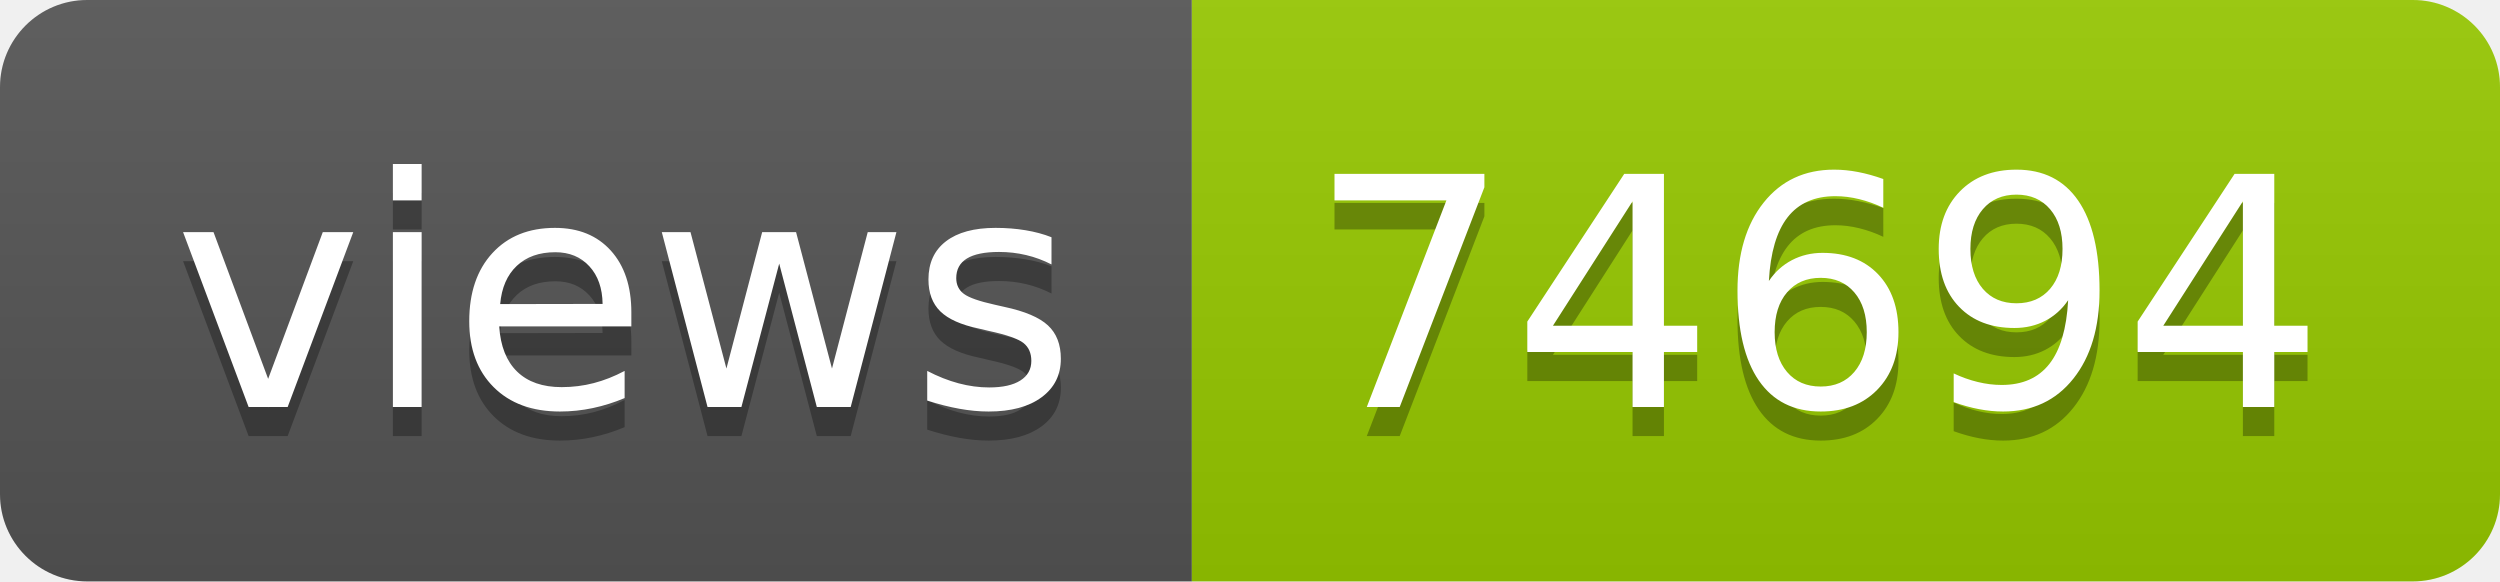
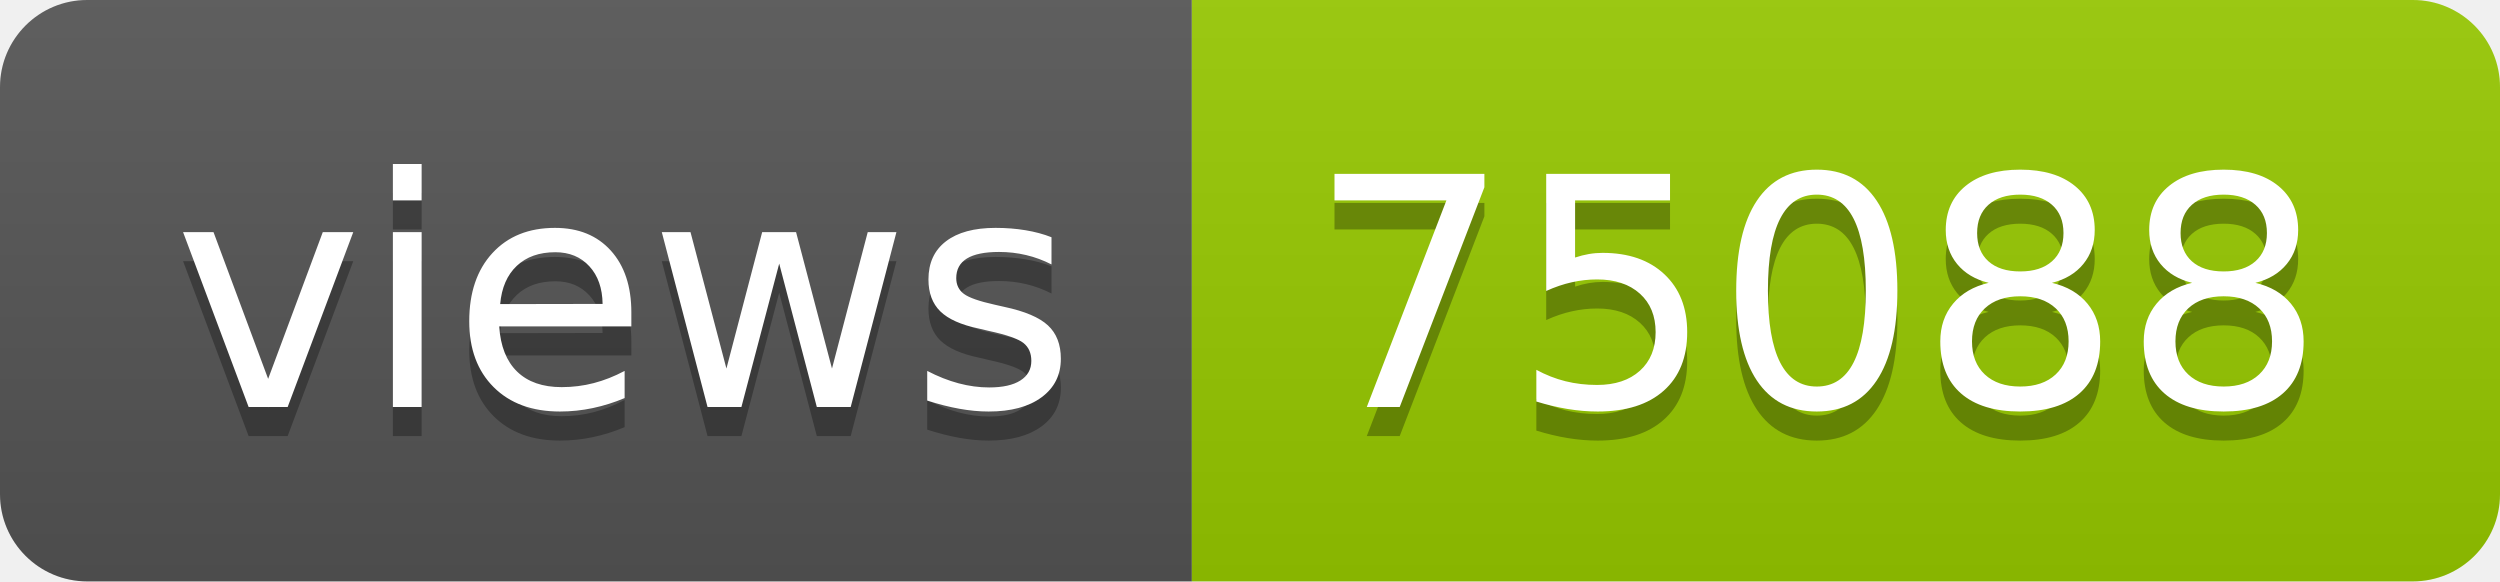
- <svg xmlns="http://www.w3.org/2000/svg" width="86" height="20" role="img" aria-label="views: 74694">
+ <svg xmlns="http://www.w3.org/2000/svg" width="86" height="20" role="img" aria-label="views: 75088">
  <linearGradient id="s" x2="0" y2="100%">
    <stop offset="0" stop-color="#bbb" stop-opacity=".1" />
    <stop offset="1" stop-opacity=".1" />
  </linearGradient>
  <clipPath id="r">
    <rect width="86" height="20" rx="3" fill="#fff" />
  </clipPath>
  <g clip-path="url(#r)">
    <rect width="41" height="20" fill="#555" />
    <rect x="41" width="45" height="20" fill="#97ca00" />
    <rect width="86" height="20" fill="url(#s)" />
  </g>
  <g fill="#fff" text-anchor="middle" font-family="Verdana,Geneva,DejaVu Sans,sans-serif" text-rendering="geometricPrecision" font-size="110">
    <text aria-hidden="true" x="215" y="150" fill="#010101" fill-opacity=".3" transform="scale(.1)" textLength="310">views</text>
    <text x="215" y="140" transform="scale(.1)" fill="#fff" textLength="310">views</text>
-     <text aria-hidden="true" x="625" y="150" fill="#010101" fill-opacity=".3" transform="scale(.1)" textLength="350">74694</text>
-     <text x="625" y="140" transform="scale(.1)" fill="#fff" textLength="350">74694</text>
+     <text aria-hidden="true" x="625" y="150" fill="#010101" fill-opacity=".3" transform="scale(.1)" textLength="350">75088</text>
+     <text x="625" y="140" transform="scale(.1)" fill="#fff" textLength="350">75088</text>
  </g>
</svg>
